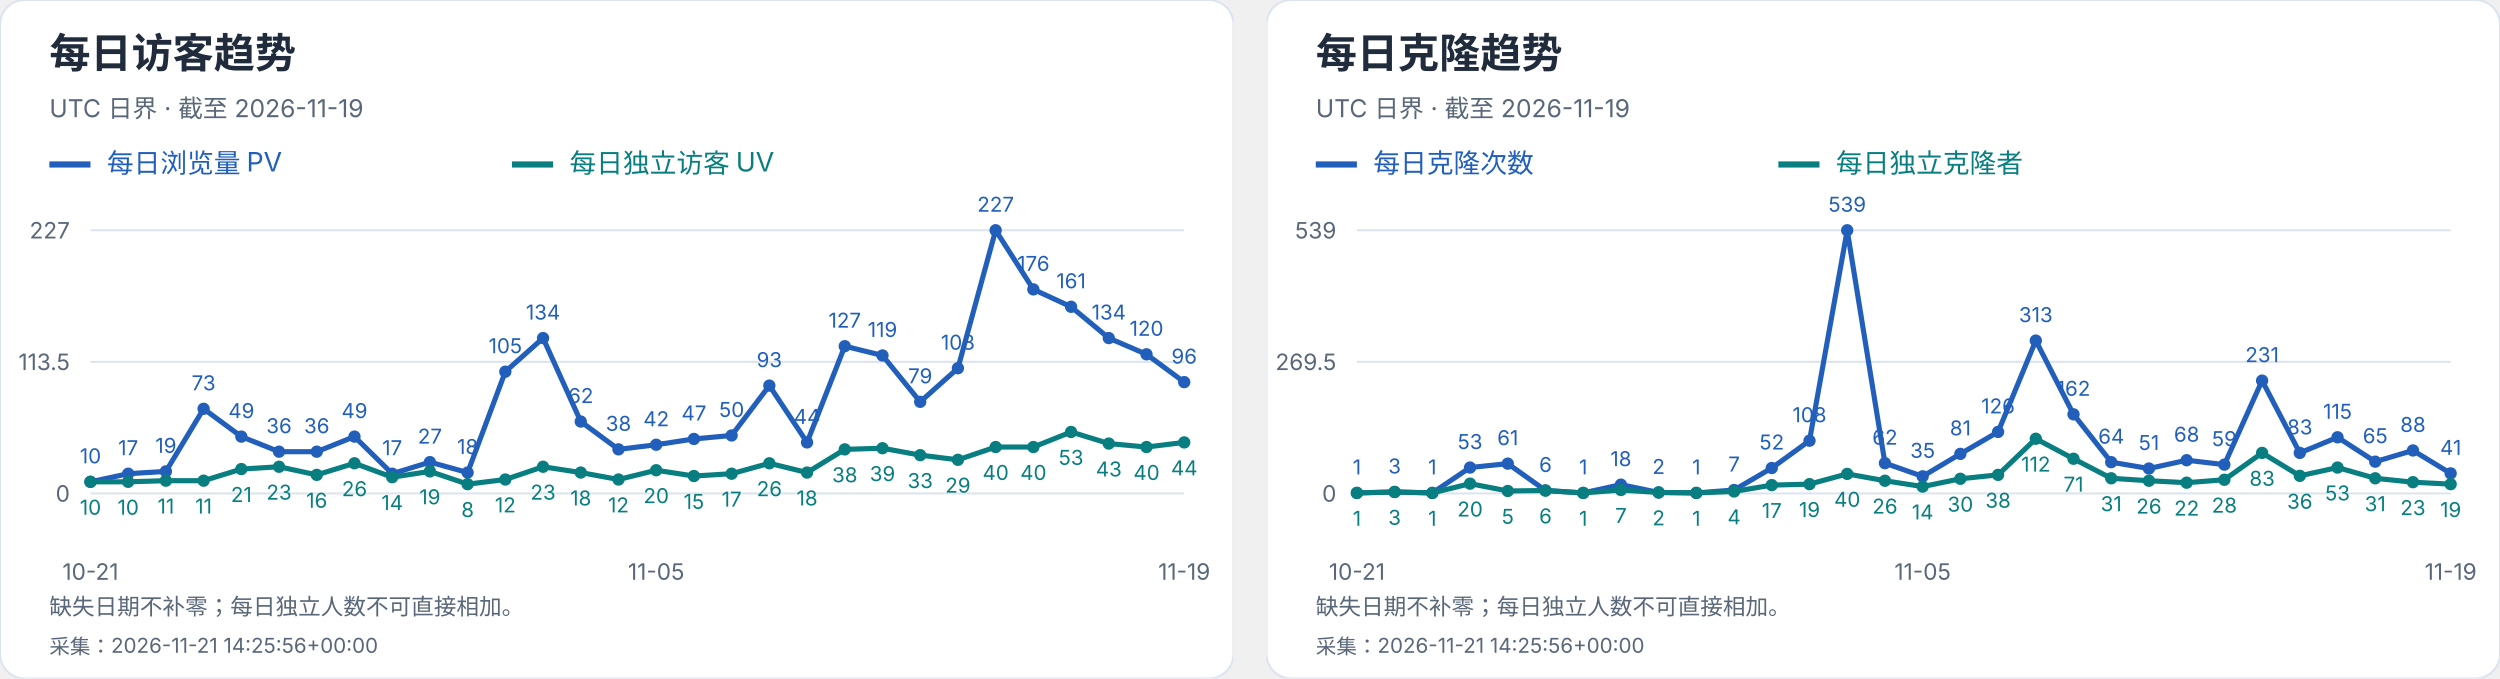
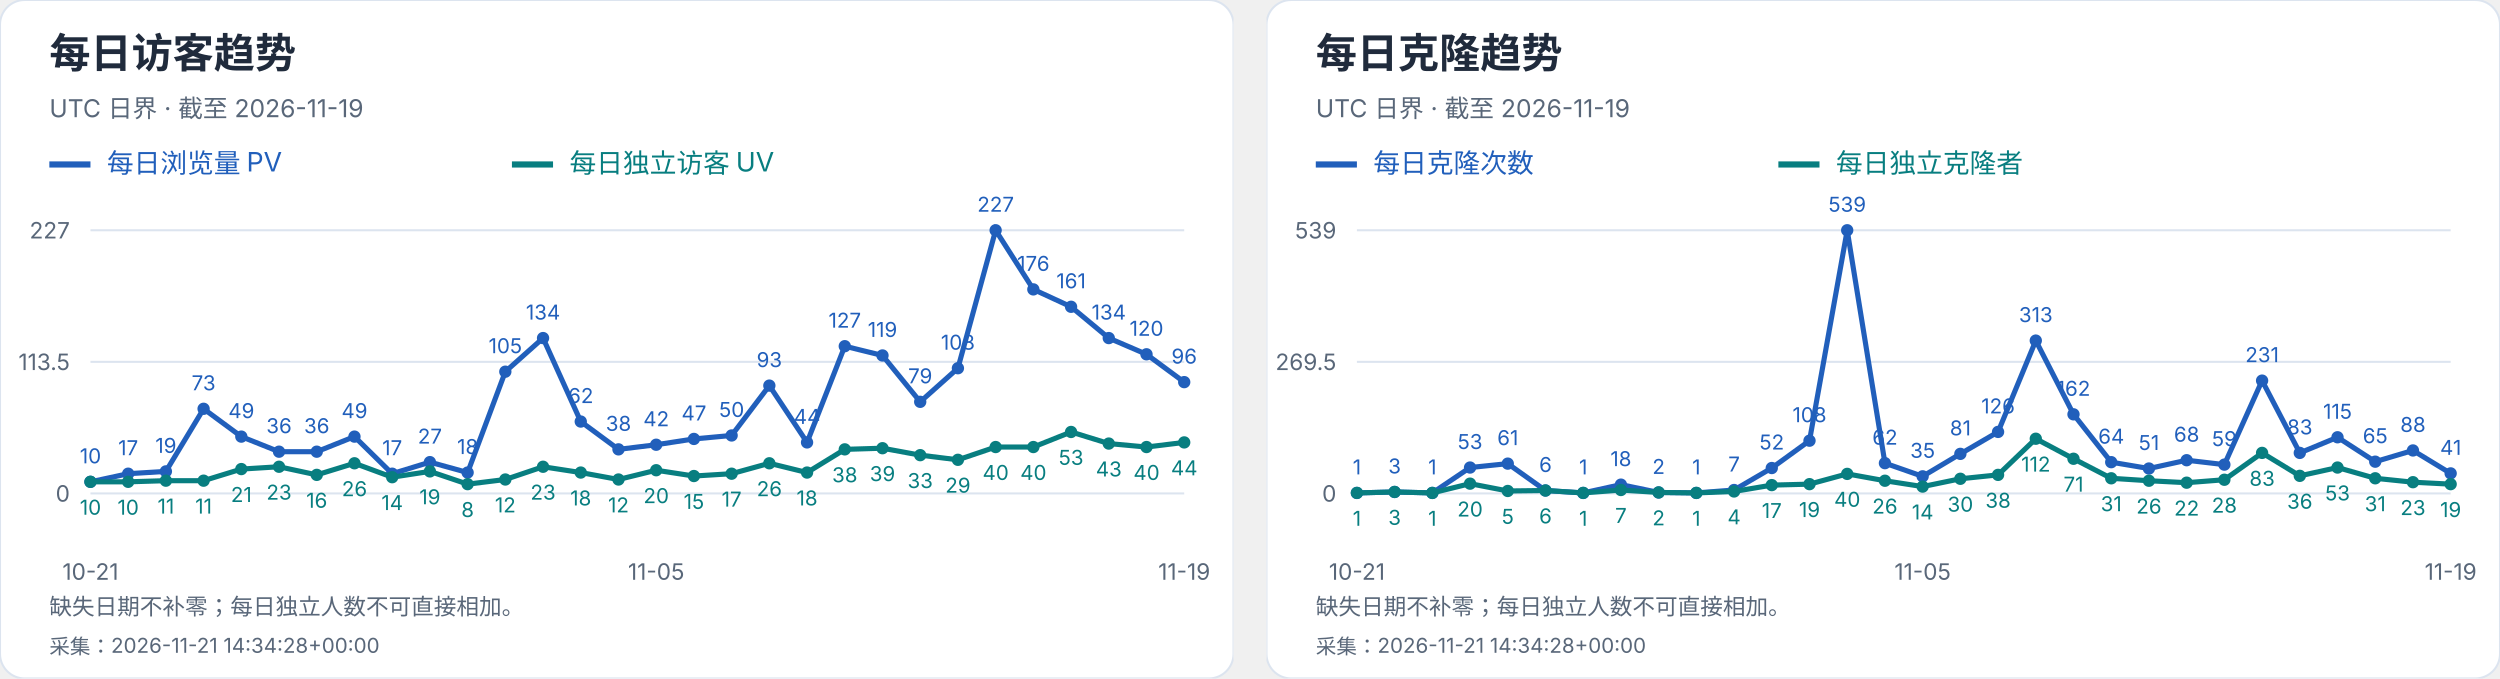
<svg xmlns="http://www.w3.org/2000/svg" width="1216" height="330" viewBox="0 0 1216 330" role="img" aria-label="每日访客及克隆趋势">
  <svg width="600" height="330" viewBox="0 0 600 330" role="img" aria-label="每日访客趋势">
    <style>text{font-family:-apple-system,BlinkMacSystemFont,"Segoe UI","PingFang SC","Microsoft YaHei",sans-serif;font-variant-numeric:tabular-nums}</style>
    <rect width="600" height="330" rx="12" fill="white" stroke="#dce4ef" />
    <text x="24" y="33" font-size="20" fill="#202b3c" font-weight="650" text-anchor="start">每日访客趋势</text>
    <text x="24" y="57" font-size="12" fill="#596779" font-weight="400" text-anchor="start">UTC 日界 · 截至 2026-11-19</text>
    <path d="M24 80h20" stroke="#215fbb" stroke-width="3" />
    <text x="52" y="84" font-size="13" fill="#215fbb" font-weight="400" text-anchor="start">每日浏览量 PV</text>
    <path d="M249 80h20" stroke="#087e80" stroke-width="3" />
    <text x="277" y="84" font-size="13" fill="#087e80" font-weight="400" text-anchor="start">每日独立访客 UV</text>
    <path d="M44 240.0H576" stroke="#dce4ef" />
    <text x="34" y="244.0" font-size="11" fill="#596779" font-weight="400" text-anchor="end">0</text>
    <path d="M44 176.0H576" stroke="#dce4ef" />
    <text x="34" y="180.0" font-size="11" fill="#596779" font-weight="400" text-anchor="end">113.5</text>
    <path d="M44 112.0H576" stroke="#dce4ef" />
    <text x="34" y="116.0" font-size="11" fill="#596779" font-weight="400" text-anchor="end">227</text>
    <circle cx="44.00" cy="234.36" r="3" fill="#215fbb" />
    <text x="44.0" y="225.36" font-size="10" fill="#215fbb" font-weight="400" text-anchor="middle">10</text>
    <circle cx="62.34" cy="230.41" r="3" fill="#215fbb" />
    <text x="62.34" y="221.41" font-size="10" fill="#215fbb" font-weight="400" text-anchor="middle">17</text>
    <circle cx="80.69" cy="229.29" r="3" fill="#215fbb" />
    <text x="80.69" y="220.29" font-size="10" fill="#215fbb" font-weight="400" text-anchor="middle">19</text>
    <circle cx="99.03" cy="198.84" r="3" fill="#215fbb" />
    <text x="99.03" y="189.84" font-size="10" fill="#215fbb" font-weight="400" text-anchor="middle">73</text>
    <circle cx="117.38" cy="212.37" r="3" fill="#215fbb" />
    <text x="117.38" y="203.37" font-size="10" fill="#215fbb" font-weight="400" text-anchor="middle">49</text>
    <circle cx="135.72" cy="219.70" r="3" fill="#215fbb" />
    <text x="135.72" y="210.7" font-size="10" fill="#215fbb" font-weight="400" text-anchor="middle">36</text>
    <circle cx="154.07" cy="219.70" r="3" fill="#215fbb" />
    <text x="154.07" y="210.7" font-size="10" fill="#215fbb" font-weight="400" text-anchor="middle">36</text>
    <circle cx="172.41" cy="212.37" r="3" fill="#215fbb" />
    <text x="172.41" y="203.37" font-size="10" fill="#215fbb" font-weight="400" text-anchor="middle">49</text>
    <circle cx="190.76" cy="230.41" r="3" fill="#215fbb" />
    <text x="190.76" y="221.41" font-size="10" fill="#215fbb" font-weight="400" text-anchor="middle">17</text>
    <circle cx="209.10" cy="224.78" r="3" fill="#215fbb" />
    <text x="209.1" y="215.78" font-size="10" fill="#215fbb" font-weight="400" text-anchor="middle">27</text>
    <circle cx="227.45" cy="229.85" r="3" fill="#215fbb" />
    <text x="227.45" y="220.85" font-size="10" fill="#215fbb" font-weight="400" text-anchor="middle">18</text>
    <circle cx="245.79" cy="180.79" r="3" fill="#215fbb" />
    <text x="245.79" y="171.79" font-size="10" fill="#215fbb" font-weight="400" text-anchor="middle">105</text>
    <circle cx="264.14" cy="164.44" r="3" fill="#215fbb" />
    <text x="264.14" y="155.44" font-size="10" fill="#215fbb" font-weight="400" text-anchor="middle">134</text>
    <circle cx="282.48" cy="205.04" r="3" fill="#215fbb" />
    <text x="282.48" y="196.04" font-size="10" fill="#215fbb" font-weight="400" text-anchor="middle">62</text>
    <circle cx="300.83" cy="218.57" r="3" fill="#215fbb" />
    <text x="300.83" y="209.57" font-size="10" fill="#215fbb" font-weight="400" text-anchor="middle">38</text>
    <circle cx="319.17" cy="216.32" r="3" fill="#215fbb" />
    <text x="319.17" y="207.32" font-size="10" fill="#215fbb" font-weight="400" text-anchor="middle">42</text>
    <circle cx="337.52" cy="213.50" r="3" fill="#215fbb" />
    <text x="337.52" y="204.5" font-size="10" fill="#215fbb" font-weight="400" text-anchor="middle">47</text>
    <circle cx="355.86" cy="211.81" r="3" fill="#215fbb" />
    <text x="355.86" y="202.81" font-size="10" fill="#215fbb" font-weight="400" text-anchor="middle">50</text>
    <circle cx="374.21" cy="187.56" r="3" fill="#215fbb" />
    <text x="374.21" y="178.56" font-size="10" fill="#215fbb" font-weight="400" text-anchor="middle">93</text>
    <circle cx="392.55" cy="215.19" r="3" fill="#215fbb" />
    <text x="392.55" y="206.19" font-size="10" fill="#215fbb" font-weight="400" text-anchor="middle">44</text>
    <circle cx="410.90" cy="168.39" r="3" fill="#215fbb" />
    <text x="410.9" y="159.39" font-size="10" fill="#215fbb" font-weight="400" text-anchor="middle">127</text>
    <circle cx="429.24" cy="172.90" r="3" fill="#215fbb" />
    <text x="429.24" y="163.9" font-size="10" fill="#215fbb" font-weight="400" text-anchor="middle">119</text>
    <circle cx="447.59" cy="195.45" r="3" fill="#215fbb" />
    <text x="447.59" y="186.45" font-size="10" fill="#215fbb" font-weight="400" text-anchor="middle">79</text>
    <circle cx="465.93" cy="179.10" r="3" fill="#215fbb" />
    <text x="465.93" y="170.1" font-size="10" fill="#215fbb" font-weight="400" text-anchor="middle">108</text>
    <circle cx="484.28" cy="112.00" r="3" fill="#215fbb" />
    <text x="484.28" y="103.0" font-size="10" fill="#215fbb" font-weight="400" text-anchor="middle">227</text>
    <circle cx="502.62" cy="140.76" r="3" fill="#215fbb" />
    <text x="502.62" y="131.76" font-size="10" fill="#215fbb" font-weight="400" text-anchor="middle">176</text>
    <circle cx="520.97" cy="149.22" r="3" fill="#215fbb" />
    <text x="520.97" y="140.22" font-size="10" fill="#215fbb" font-weight="400" text-anchor="middle">161</text>
    <circle cx="539.31" cy="164.44" r="3" fill="#215fbb" />
    <text x="539.31" y="155.44" font-size="10" fill="#215fbb" font-weight="400" text-anchor="middle">134</text>
    <circle cx="557.66" cy="172.33" r="3" fill="#215fbb" />
    <text x="557.66" y="163.33" font-size="10" fill="#215fbb" font-weight="400" text-anchor="middle">120</text>
    <circle cx="576.00" cy="185.87" r="3" fill="#215fbb" />
    <text x="576.0" y="176.87" font-size="10" fill="#215fbb" font-weight="400" text-anchor="middle">96</text>
    <polyline points="44.00,234.36 62.34,230.41 80.69,229.29 99.03,198.84 117.38,212.37 135.72,219.70 154.07,219.70 172.41,212.37 190.76,230.41 209.10,224.78 227.45,229.85 245.79,180.79 264.14,164.44 282.48,205.04 300.83,218.57 319.17,216.32 337.52,213.50 355.86,211.81 374.21,187.56 392.55,215.19 410.90,168.39 429.24,172.90 447.59,195.45 465.93,179.10 484.28,112.00 502.62,140.76 520.97,149.22 539.31,164.44 557.66,172.33 576.00,185.87" fill="none" stroke="#215fbb" stroke-width="2.5" />
    <circle cx="44.00" cy="234.36" r="3" fill="#087e80" />
    <text x="44.0" y="250.36" font-size="10" fill="#087e80" font-weight="400" text-anchor="middle">10</text>
    <circle cx="62.34" cy="234.36" r="3" fill="#087e80" />
    <text x="62.34" y="250.36" font-size="10" fill="#087e80" font-weight="400" text-anchor="middle">10</text>
    <circle cx="80.69" cy="233.80" r="3" fill="#087e80" />
    <text x="80.69" y="249.8" font-size="10" fill="#087e80" font-weight="400" text-anchor="middle">11</text>
    <circle cx="99.03" cy="233.80" r="3" fill="#087e80" />
    <text x="99.03" y="249.8" font-size="10" fill="#087e80" font-weight="400" text-anchor="middle">11</text>
    <circle cx="117.38" cy="228.16" r="3" fill="#087e80" />
    <text x="117.38" y="244.16" font-size="10" fill="#087e80" font-weight="400" text-anchor="middle">21</text>
    <circle cx="135.72" cy="227.03" r="3" fill="#087e80" />
    <text x="135.72" y="243.03" font-size="10" fill="#087e80" font-weight="400" text-anchor="middle">23</text>
    <circle cx="154.07" cy="230.98" r="3" fill="#087e80" />
    <text x="154.07" y="246.98" font-size="10" fill="#087e80" font-weight="400" text-anchor="middle">16</text>
    <circle cx="172.41" cy="225.34" r="3" fill="#087e80" />
    <text x="172.41" y="241.34" font-size="10" fill="#087e80" font-weight="400" text-anchor="middle">26</text>
    <circle cx="190.76" cy="232.11" r="3" fill="#087e80" />
    <text x="190.76" y="248.11" font-size="10" fill="#087e80" font-weight="400" text-anchor="middle">14</text>
    <circle cx="209.10" cy="229.29" r="3" fill="#087e80" />
    <text x="209.1" y="245.29" font-size="10" fill="#087e80" font-weight="400" text-anchor="middle">19</text>
    <circle cx="227.45" cy="235.49" r="3" fill="#087e80" />
    <text x="227.45" y="251.49" font-size="10" fill="#087e80" font-weight="400" text-anchor="middle">8</text>
    <circle cx="245.79" cy="233.23" r="3" fill="#087e80" />
    <text x="245.79" y="249.23" font-size="10" fill="#087e80" font-weight="400" text-anchor="middle">12</text>
    <circle cx="264.14" cy="227.03" r="3" fill="#087e80" />
    <text x="264.14" y="243.03" font-size="10" fill="#087e80" font-weight="400" text-anchor="middle">23</text>
    <circle cx="282.48" cy="229.85" r="3" fill="#087e80" />
    <text x="282.48" y="245.85" font-size="10" fill="#087e80" font-weight="400" text-anchor="middle">18</text>
    <circle cx="300.83" cy="233.23" r="3" fill="#087e80" />
    <text x="300.83" y="249.23" font-size="10" fill="#087e80" font-weight="400" text-anchor="middle">12</text>
    <circle cx="319.17" cy="228.72" r="3" fill="#087e80" />
    <text x="319.17" y="244.72" font-size="10" fill="#087e80" font-weight="400" text-anchor="middle">20</text>
    <circle cx="337.52" cy="231.54" r="3" fill="#087e80" />
    <text x="337.52" y="247.54" font-size="10" fill="#087e80" font-weight="400" text-anchor="middle">15</text>
    <circle cx="355.86" cy="230.41" r="3" fill="#087e80" />
    <text x="355.86" y="246.41" font-size="10" fill="#087e80" font-weight="400" text-anchor="middle">17</text>
    <circle cx="374.21" cy="225.34" r="3" fill="#087e80" />
    <text x="374.21" y="241.34" font-size="10" fill="#087e80" font-weight="400" text-anchor="middle">26</text>
    <circle cx="392.55" cy="229.85" r="3" fill="#087e80" />
    <text x="392.55" y="245.85" font-size="10" fill="#087e80" font-weight="400" text-anchor="middle">18</text>
    <circle cx="410.90" cy="218.57" r="3" fill="#087e80" />
    <text x="410.9" y="234.57" font-size="10" fill="#087e80" font-weight="400" text-anchor="middle">38</text>
    <circle cx="429.24" cy="218.01" r="3" fill="#087e80" />
    <text x="429.24" y="234.01" font-size="10" fill="#087e80" font-weight="400" text-anchor="middle">39</text>
    <circle cx="447.59" cy="221.39" r="3" fill="#087e80" />
    <text x="447.59" y="237.39" font-size="10" fill="#087e80" font-weight="400" text-anchor="middle">33</text>
    <circle cx="465.93" cy="223.65" r="3" fill="#087e80" />
    <text x="465.93" y="239.65" font-size="10" fill="#087e80" font-weight="400" text-anchor="middle">29</text>
    <circle cx="484.28" cy="217.44" r="3" fill="#087e80" />
    <text x="484.28" y="233.44" font-size="10" fill="#087e80" font-weight="400" text-anchor="middle">40</text>
    <circle cx="502.62" cy="217.44" r="3" fill="#087e80" />
    <text x="502.62" y="233.44" font-size="10" fill="#087e80" font-weight="400" text-anchor="middle">40</text>
    <circle cx="520.97" cy="210.11" r="3" fill="#087e80" />
    <text x="520.97" y="226.11" font-size="10" fill="#087e80" font-weight="400" text-anchor="middle">53</text>
    <circle cx="539.31" cy="215.75" r="3" fill="#087e80" />
    <text x="539.31" y="231.75" font-size="10" fill="#087e80" font-weight="400" text-anchor="middle">43</text>
    <circle cx="557.66" cy="217.44" r="3" fill="#087e80" />
    <text x="557.66" y="233.44" font-size="10" fill="#087e80" font-weight="400" text-anchor="middle">40</text>
    <circle cx="576.00" cy="215.19" r="3" fill="#087e80" />
    <text x="576.0" y="231.19" font-size="10" fill="#087e80" font-weight="400" text-anchor="middle">44</text>
    <polyline points="44.00,234.36 62.34,234.36 80.69,233.80 99.03,233.80 117.38,228.16 135.72,227.03 154.07,230.98 172.41,225.34 190.76,232.11 209.10,229.29 227.45,235.49 245.79,233.23 264.14,227.03 282.48,229.85 300.83,233.23 319.17,228.72 337.52,231.54 355.86,230.41 374.21,225.34 392.55,229.85 410.90,218.57 429.24,218.01 447.59,221.39 465.93,223.65 484.28,217.44 502.62,217.44 520.97,210.11 539.31,215.75 557.66,217.44 576.00,215.19" fill="none" stroke="#087e80" stroke-width="2.5" />
    <text x="44.0" y="282" font-size="11" fill="#596779" font-weight="400" text-anchor="middle">10-21</text>
    <text x="319.172" y="282" font-size="11" fill="#596779" font-weight="400" text-anchor="middle">11-05</text>
    <text x="576.0" y="282" font-size="11" fill="#596779" font-weight="400" text-anchor="middle">11-19</text>
    <text x="24" y="299" font-size="11" fill="#596779" font-weight="400" text-anchor="start">缺失日期不补零；每日独立人数不可直接相加。</text>
-     <text x="24" y="318" font-size="10" fill="#596779" font-weight="400" text-anchor="start">采集：2026-11-21 14:25:56+00:00</text>
+     <text x="24" y="318" font-size="10" fill="#596779" font-weight="400" text-anchor="start">采集：2026-11-21 14:34:28+00:00</text>
  </svg>
  <svg x="616" y="0" width="600" height="330" viewBox="0 0 600 330" role="img" aria-label="每日克隆趋势">
    <style>text{font-family:-apple-system,BlinkMacSystemFont,"Segoe UI","PingFang SC","Microsoft YaHei",sans-serif;font-variant-numeric:tabular-nums}</style>
    <rect width="600" height="330" rx="12" fill="white" stroke="#dce4ef" />
    <text x="24" y="33" font-size="20" fill="#202b3c" font-weight="650" text-anchor="start">每日克隆趋势</text>
    <text x="24" y="57" font-size="12" fill="#596779" font-weight="400" text-anchor="start">UTC 日界 · 截至 2026-11-19</text>
    <path d="M24 80h20" stroke="#215fbb" stroke-width="3" />
    <text x="52" y="84" font-size="13" fill="#215fbb" font-weight="400" text-anchor="start">每日克隆次数</text>
    <path d="M249 80h20" stroke="#087e80" stroke-width="3" />
    <text x="277" y="84" font-size="13" fill="#087e80" font-weight="400" text-anchor="start">每日独立克隆者</text>
    <path d="M44 240.0H576" stroke="#dce4ef" />
    <text x="34" y="244.0" font-size="11" fill="#596779" font-weight="400" text-anchor="end">0</text>
    <path d="M44 176.0H576" stroke="#dce4ef" />
    <text x="34" y="180.0" font-size="11" fill="#596779" font-weight="400" text-anchor="end">269.5</text>
    <path d="M44 112.0H576" stroke="#dce4ef" />
    <text x="34" y="116.0" font-size="11" fill="#596779" font-weight="400" text-anchor="end">539</text>
    <circle cx="44.00" cy="239.76" r="3" fill="#215fbb" />
    <text x="44.0" y="230.76" font-size="10" fill="#215fbb" font-weight="400" text-anchor="middle">1</text>
    <circle cx="62.34" cy="239.29" r="3" fill="#215fbb" />
    <text x="62.34" y="230.29" font-size="10" fill="#215fbb" font-weight="400" text-anchor="middle">3</text>
    <circle cx="80.69" cy="239.76" r="3" fill="#215fbb" />
    <text x="80.69" y="230.76" font-size="10" fill="#215fbb" font-weight="400" text-anchor="middle">1</text>
    <circle cx="99.03" cy="227.41" r="3" fill="#215fbb" />
    <text x="99.03" y="218.41" font-size="10" fill="#215fbb" font-weight="400" text-anchor="middle">53</text>
    <circle cx="117.38" cy="225.51" r="3" fill="#215fbb" />
    <text x="117.38" y="216.51" font-size="10" fill="#215fbb" font-weight="400" text-anchor="middle">61</text>
    <circle cx="135.72" cy="238.58" r="3" fill="#215fbb" />
    <text x="135.72" y="229.58" font-size="10" fill="#215fbb" font-weight="400" text-anchor="middle">6</text>
    <circle cx="154.07" cy="239.76" r="3" fill="#215fbb" />
    <text x="154.07" y="230.76" font-size="10" fill="#215fbb" font-weight="400" text-anchor="middle">1</text>
    <circle cx="172.41" cy="235.73" r="3" fill="#215fbb" />
    <text x="172.41" y="226.73" font-size="10" fill="#215fbb" font-weight="400" text-anchor="middle">18</text>
    <circle cx="190.76" cy="239.53" r="3" fill="#215fbb" />
    <text x="190.76" y="230.53" font-size="10" fill="#215fbb" font-weight="400" text-anchor="middle">2</text>
    <circle cx="209.10" cy="239.76" r="3" fill="#215fbb" />
    <text x="209.1" y="230.76" font-size="10" fill="#215fbb" font-weight="400" text-anchor="middle">1</text>
    <circle cx="227.45" cy="238.34" r="3" fill="#215fbb" />
    <text x="227.45" y="229.34" font-size="10" fill="#215fbb" font-weight="400" text-anchor="middle">7</text>
    <circle cx="245.79" cy="227.65" r="3" fill="#215fbb" />
    <text x="245.79" y="218.65" font-size="10" fill="#215fbb" font-weight="400" text-anchor="middle">52</text>
    <circle cx="264.14" cy="214.35" r="3" fill="#215fbb" />
    <text x="264.14" y="205.35" font-size="10" fill="#215fbb" font-weight="400" text-anchor="middle">108</text>
    <circle cx="282.48" cy="112.00" r="3" fill="#215fbb" />
    <text x="282.48" y="103.0" font-size="10" fill="#215fbb" font-weight="400" text-anchor="middle">539</text>
    <circle cx="300.83" cy="225.28" r="3" fill="#215fbb" />
    <text x="300.83" y="216.28" font-size="10" fill="#215fbb" font-weight="400" text-anchor="middle">62</text>
    <circle cx="319.17" cy="231.69" r="3" fill="#215fbb" />
    <text x="319.17" y="222.69" font-size="10" fill="#215fbb" font-weight="400" text-anchor="middle">35</text>
    <circle cx="337.52" cy="220.76" r="3" fill="#215fbb" />
    <text x="337.52" y="211.76" font-size="10" fill="#215fbb" font-weight="400" text-anchor="middle">81</text>
    <circle cx="355.86" cy="210.08" r="3" fill="#215fbb" />
    <text x="355.86" y="201.08" font-size="10" fill="#215fbb" font-weight="400" text-anchor="middle">126</text>
    <circle cx="374.21" cy="165.67" r="3" fill="#215fbb" />
    <text x="374.21" y="156.67" font-size="10" fill="#215fbb" font-weight="400" text-anchor="middle">313</text>
    <circle cx="392.55" cy="201.53" r="3" fill="#215fbb" />
    <text x="392.55" y="192.53" font-size="10" fill="#215fbb" font-weight="400" text-anchor="middle">162</text>
    <circle cx="410.90" cy="224.80" r="3" fill="#215fbb" />
    <text x="410.9" y="215.8" font-size="10" fill="#215fbb" font-weight="400" text-anchor="middle">64</text>
    <circle cx="429.24" cy="227.89" r="3" fill="#215fbb" />
    <text x="429.24" y="218.89" font-size="10" fill="#215fbb" font-weight="400" text-anchor="middle">51</text>
    <circle cx="447.59" cy="223.85" r="3" fill="#215fbb" />
    <text x="447.59" y="214.85" font-size="10" fill="#215fbb" font-weight="400" text-anchor="middle">68</text>
    <circle cx="465.93" cy="225.99" r="3" fill="#215fbb" />
    <text x="465.93" y="216.99" font-size="10" fill="#215fbb" font-weight="400" text-anchor="middle">59</text>
    <circle cx="484.28" cy="185.14" r="3" fill="#215fbb" />
    <text x="484.28" y="176.14" font-size="10" fill="#215fbb" font-weight="400" text-anchor="middle">231</text>
    <circle cx="502.62" cy="220.29" r="3" fill="#215fbb" />
    <text x="502.62" y="211.29" font-size="10" fill="#215fbb" font-weight="400" text-anchor="middle">83</text>
    <circle cx="520.97" cy="212.69" r="3" fill="#215fbb" />
    <text x="520.97" y="203.69" font-size="10" fill="#215fbb" font-weight="400" text-anchor="middle">115</text>
    <circle cx="539.31" cy="224.56" r="3" fill="#215fbb" />
    <text x="539.31" y="215.56" font-size="10" fill="#215fbb" font-weight="400" text-anchor="middle">65</text>
    <circle cx="557.66" cy="219.10" r="3" fill="#215fbb" />
    <text x="557.66" y="210.1" font-size="10" fill="#215fbb" font-weight="400" text-anchor="middle">88</text>
    <circle cx="576.00" cy="230.26" r="3" fill="#215fbb" />
    <text x="576.0" y="221.26" font-size="10" fill="#215fbb" font-weight="400" text-anchor="middle">41</text>
    <polyline points="44.00,239.76 62.34,239.29 80.69,239.76 99.03,227.41 117.38,225.51 135.72,238.58 154.07,239.76 172.41,235.73 190.76,239.53 209.10,239.76 227.45,238.34 245.79,227.65 264.14,214.35 282.48,112.00 300.83,225.28 319.17,231.69 337.52,220.76 355.86,210.08 374.21,165.67 392.55,201.53 410.90,224.80 429.24,227.89 447.59,223.85 465.93,225.99 484.28,185.14 502.62,220.29 520.97,212.69 539.31,224.56 557.66,219.10 576.00,230.26" fill="none" stroke="#215fbb" stroke-width="2.5" />
    <circle cx="44.00" cy="239.76" r="3" fill="#087e80" />
    <text x="44.0" y="255.76" font-size="10" fill="#087e80" font-weight="400" text-anchor="middle">1</text>
    <circle cx="62.34" cy="239.29" r="3" fill="#087e80" />
    <text x="62.34" y="255.29" font-size="10" fill="#087e80" font-weight="400" text-anchor="middle">3</text>
    <circle cx="80.69" cy="239.76" r="3" fill="#087e80" />
    <text x="80.69" y="255.76" font-size="10" fill="#087e80" font-weight="400" text-anchor="middle">1</text>
    <circle cx="99.03" cy="235.25" r="3" fill="#087e80" />
    <text x="99.03" y="251.25" font-size="10" fill="#087e80" font-weight="400" text-anchor="middle">20</text>
    <circle cx="117.38" cy="238.81" r="3" fill="#087e80" />
    <text x="117.38" y="254.81" font-size="10" fill="#087e80" font-weight="400" text-anchor="middle">5</text>
    <circle cx="135.72" cy="238.58" r="3" fill="#087e80" />
    <text x="135.72" y="254.58" font-size="10" fill="#087e80" font-weight="400" text-anchor="middle">6</text>
    <circle cx="154.07" cy="239.76" r="3" fill="#087e80" />
    <text x="154.07" y="255.76" font-size="10" fill="#087e80" font-weight="400" text-anchor="middle">1</text>
    <circle cx="172.41" cy="238.34" r="3" fill="#087e80" />
    <text x="172.41" y="254.34" font-size="10" fill="#087e80" font-weight="400" text-anchor="middle">7</text>
    <circle cx="190.76" cy="239.53" r="3" fill="#087e80" />
    <text x="190.76" y="255.53" font-size="10" fill="#087e80" font-weight="400" text-anchor="middle">2</text>
    <circle cx="209.10" cy="239.76" r="3" fill="#087e80" />
    <text x="209.1" y="255.76" font-size="10" fill="#087e80" font-weight="400" text-anchor="middle">1</text>
    <circle cx="227.45" cy="239.05" r="3" fill="#087e80" />
    <text x="227.45" y="255.05" font-size="10" fill="#087e80" font-weight="400" text-anchor="middle">4</text>
    <circle cx="245.79" cy="235.96" r="3" fill="#087e80" />
    <text x="245.79" y="251.96" font-size="10" fill="#087e80" font-weight="400" text-anchor="middle">17</text>
    <circle cx="264.14" cy="235.49" r="3" fill="#087e80" />
    <text x="264.14" y="251.49" font-size="10" fill="#087e80" font-weight="400" text-anchor="middle">19</text>
    <circle cx="282.48" cy="230.50" r="3" fill="#087e80" />
    <text x="282.48" y="246.5" font-size="10" fill="#087e80" font-weight="400" text-anchor="middle">40</text>
    <circle cx="300.83" cy="233.83" r="3" fill="#087e80" />
    <text x="300.83" y="249.83" font-size="10" fill="#087e80" font-weight="400" text-anchor="middle">26</text>
    <circle cx="319.17" cy="236.68" r="3" fill="#087e80" />
    <text x="319.17" y="252.68" font-size="10" fill="#087e80" font-weight="400" text-anchor="middle">14</text>
    <circle cx="337.52" cy="232.88" r="3" fill="#087e80" />
    <text x="337.52" y="248.88" font-size="10" fill="#087e80" font-weight="400" text-anchor="middle">30</text>
    <circle cx="355.86" cy="230.98" r="3" fill="#087e80" />
    <text x="355.86" y="246.98" font-size="10" fill="#087e80" font-weight="400" text-anchor="middle">38</text>
    <circle cx="374.21" cy="213.40" r="3" fill="#087e80" />
    <text x="374.21" y="229.4" font-size="10" fill="#087e80" font-weight="400" text-anchor="middle">112</text>
    <circle cx="392.55" cy="223.14" r="3" fill="#087e80" />
    <text x="392.55" y="239.14" font-size="10" fill="#087e80" font-weight="400" text-anchor="middle">71</text>
    <circle cx="410.90" cy="232.64" r="3" fill="#087e80" />
    <text x="410.9" y="248.64" font-size="10" fill="#087e80" font-weight="400" text-anchor="middle">31</text>
    <circle cx="429.24" cy="233.83" r="3" fill="#087e80" />
    <text x="429.24" y="249.83" font-size="10" fill="#087e80" font-weight="400" text-anchor="middle">26</text>
    <circle cx="447.59" cy="234.78" r="3" fill="#087e80" />
    <text x="447.59" y="250.78" font-size="10" fill="#087e80" font-weight="400" text-anchor="middle">22</text>
    <circle cx="465.93" cy="233.35" r="3" fill="#087e80" />
    <text x="465.93" y="249.35" font-size="10" fill="#087e80" font-weight="400" text-anchor="middle">28</text>
    <circle cx="484.28" cy="220.29" r="3" fill="#087e80" />
    <text x="484.28" y="236.29" font-size="10" fill="#087e80" font-weight="400" text-anchor="middle">83</text>
    <circle cx="502.62" cy="231.45" r="3" fill="#087e80" />
    <text x="502.62" y="247.45" font-size="10" fill="#087e80" font-weight="400" text-anchor="middle">36</text>
    <circle cx="520.97" cy="227.41" r="3" fill="#087e80" />
    <text x="520.97" y="243.41" font-size="10" fill="#087e80" font-weight="400" text-anchor="middle">53</text>
    <circle cx="539.31" cy="232.64" r="3" fill="#087e80" />
    <text x="539.31" y="248.64" font-size="10" fill="#087e80" font-weight="400" text-anchor="middle">31</text>
    <circle cx="557.66" cy="234.54" r="3" fill="#087e80" />
    <text x="557.66" y="250.54" font-size="10" fill="#087e80" font-weight="400" text-anchor="middle">23</text>
    <circle cx="576.00" cy="235.49" r="3" fill="#087e80" />
    <text x="576.0" y="251.49" font-size="10" fill="#087e80" font-weight="400" text-anchor="middle">19</text>
    <polyline points="44.00,239.76 62.34,239.29 80.69,239.76 99.03,235.25 117.38,238.81 135.72,238.58 154.07,239.76 172.41,238.34 190.76,239.53 209.10,239.76 227.45,239.05 245.79,235.96 264.14,235.49 282.48,230.50 300.83,233.83 319.17,236.68 337.52,232.88 355.86,230.98 374.21,213.40 392.55,223.14 410.90,232.64 429.24,233.83 447.59,234.78 465.93,233.35 484.28,220.29 502.62,231.45 520.97,227.41 539.31,232.64 557.66,234.54 576.00,235.49" fill="none" stroke="#087e80" stroke-width="2.5" />
    <text x="44.0" y="282" font-size="11" fill="#596779" font-weight="400" text-anchor="middle">10-21</text>
    <text x="319.172" y="282" font-size="11" fill="#596779" font-weight="400" text-anchor="middle">11-05</text>
    <text x="576.0" y="282" font-size="11" fill="#596779" font-weight="400" text-anchor="middle">11-19</text>
    <text x="24" y="299" font-size="11" fill="#596779" font-weight="400" text-anchor="start">缺失日期不补零；每日独立人数不可直接相加。</text>
-     <text x="24" y="318" font-size="10" fill="#596779" font-weight="400" text-anchor="start">采集：2026-11-21 14:25:56+00:00</text>
+     <text x="24" y="318" font-size="10" fill="#596779" font-weight="400" text-anchor="start">采集：2026-11-21 14:34:28+00:00</text>
  </svg>
</svg>
